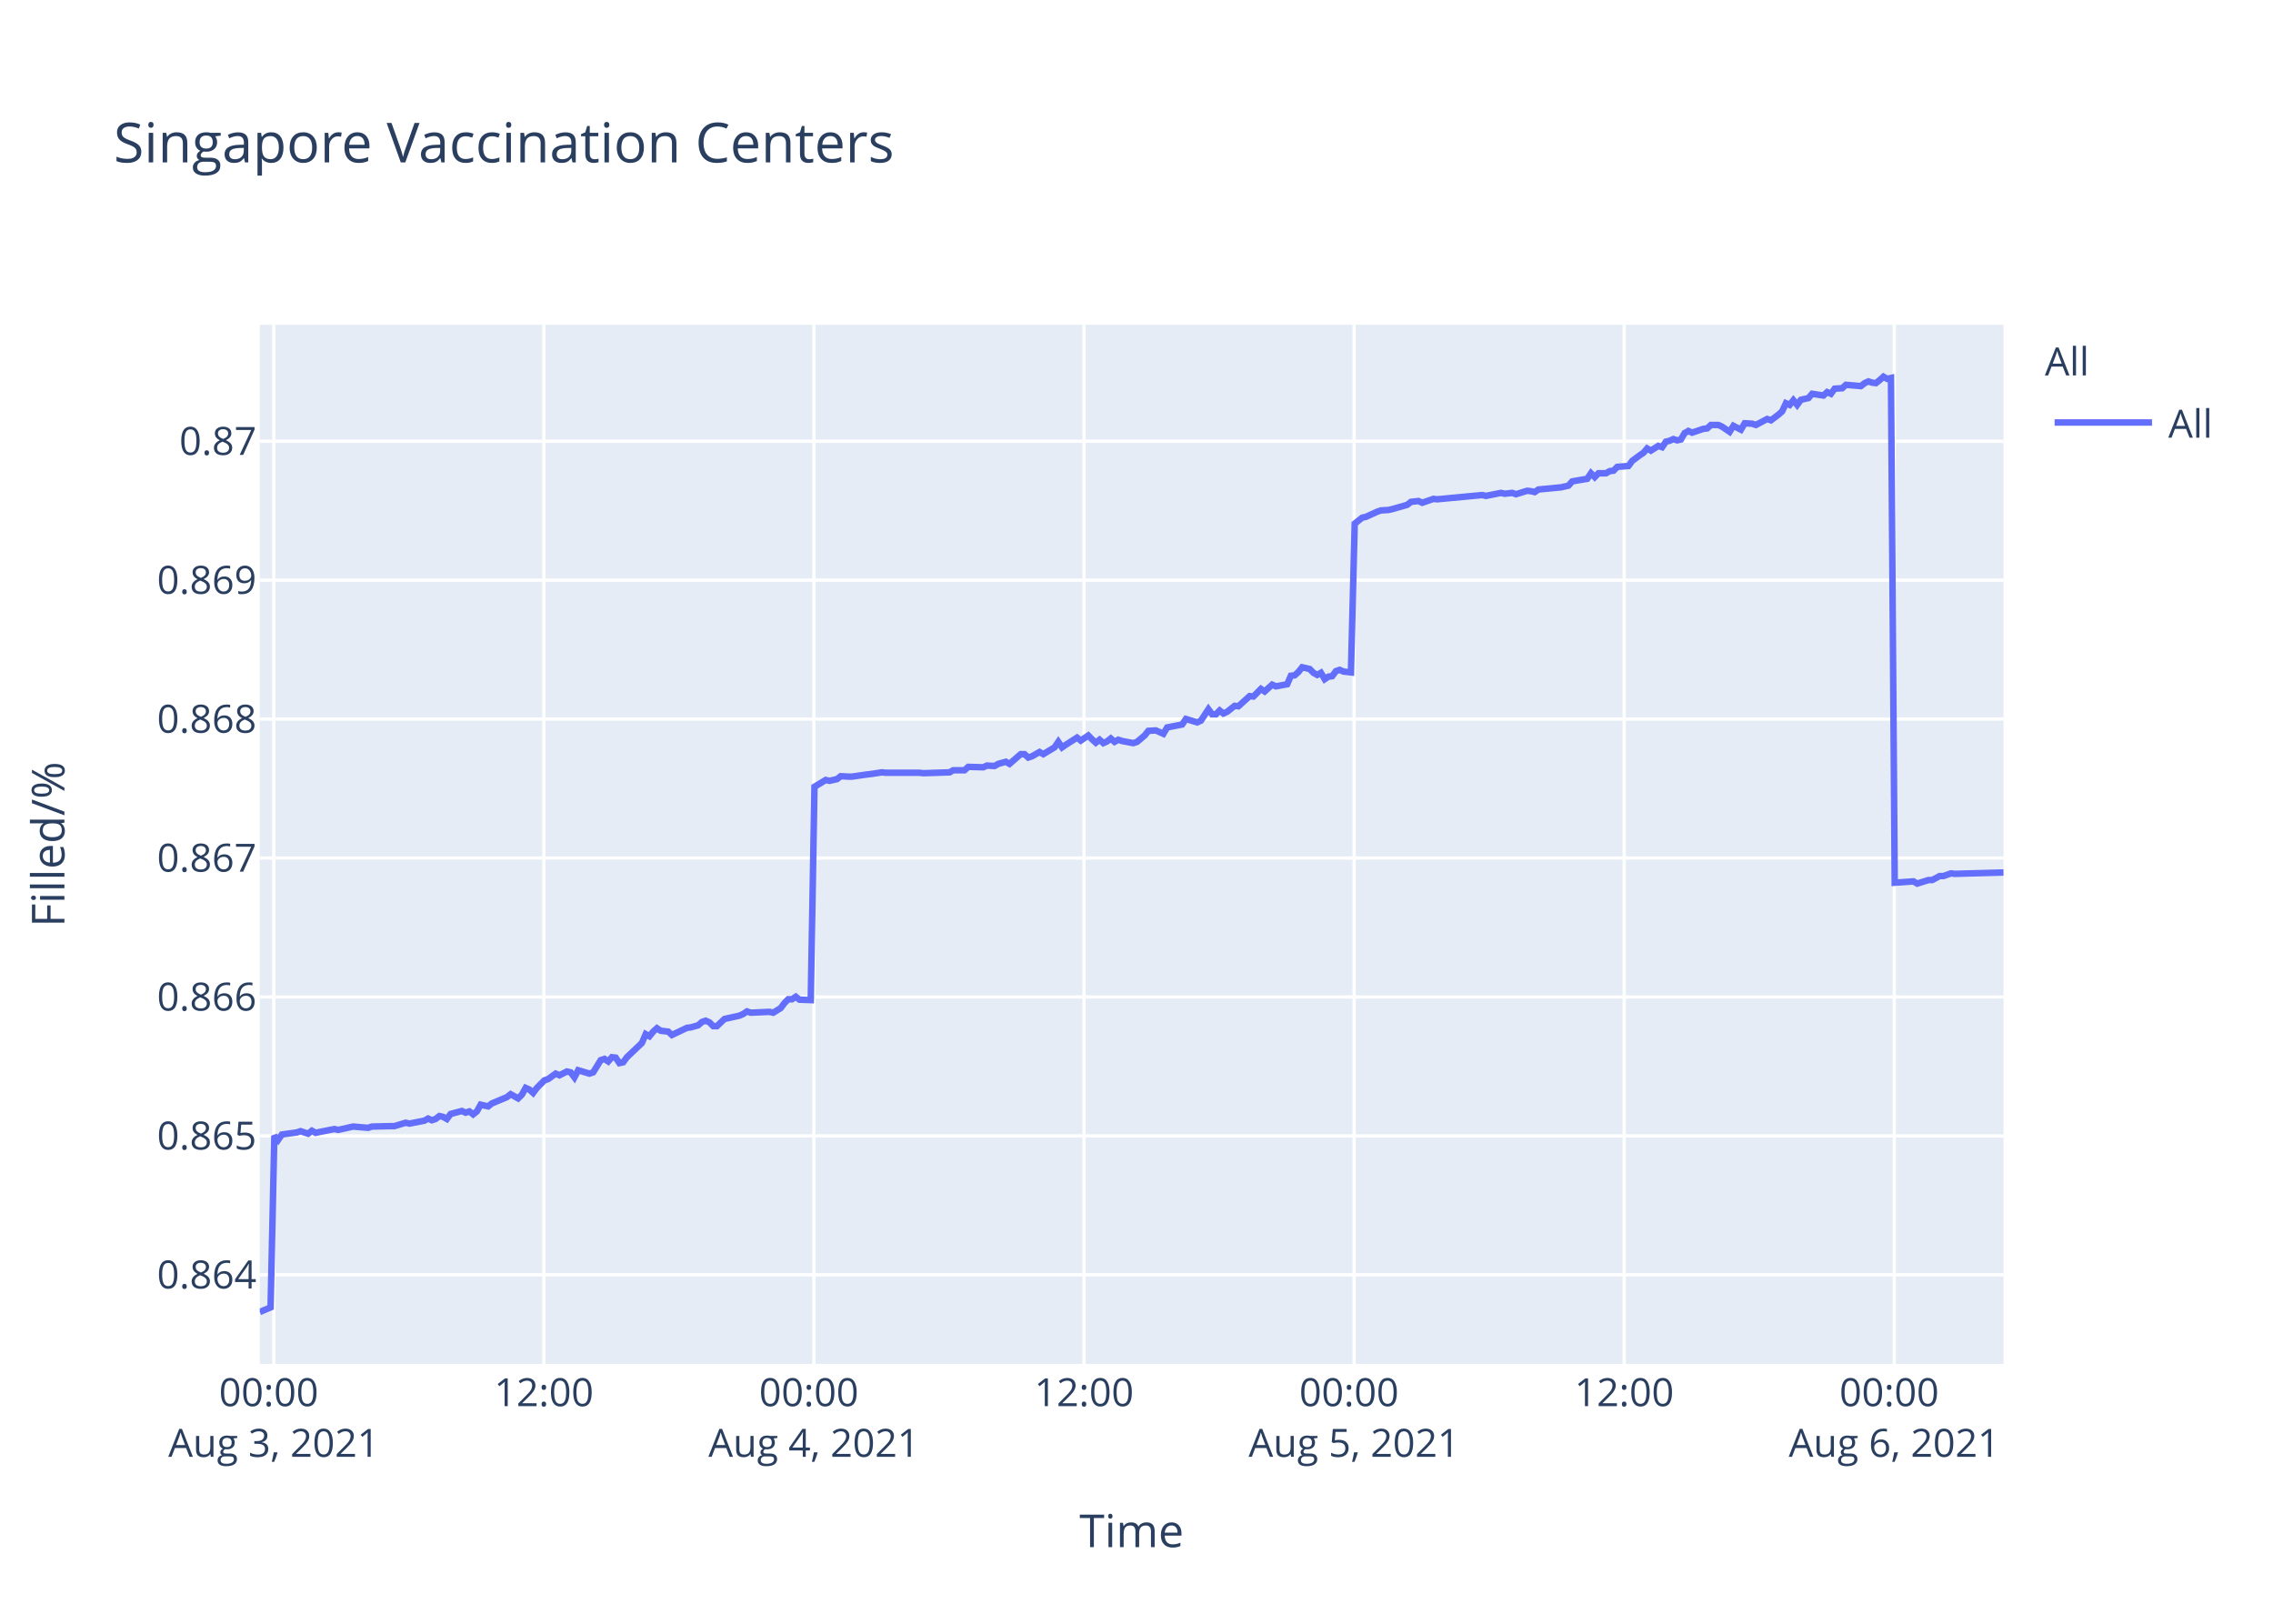
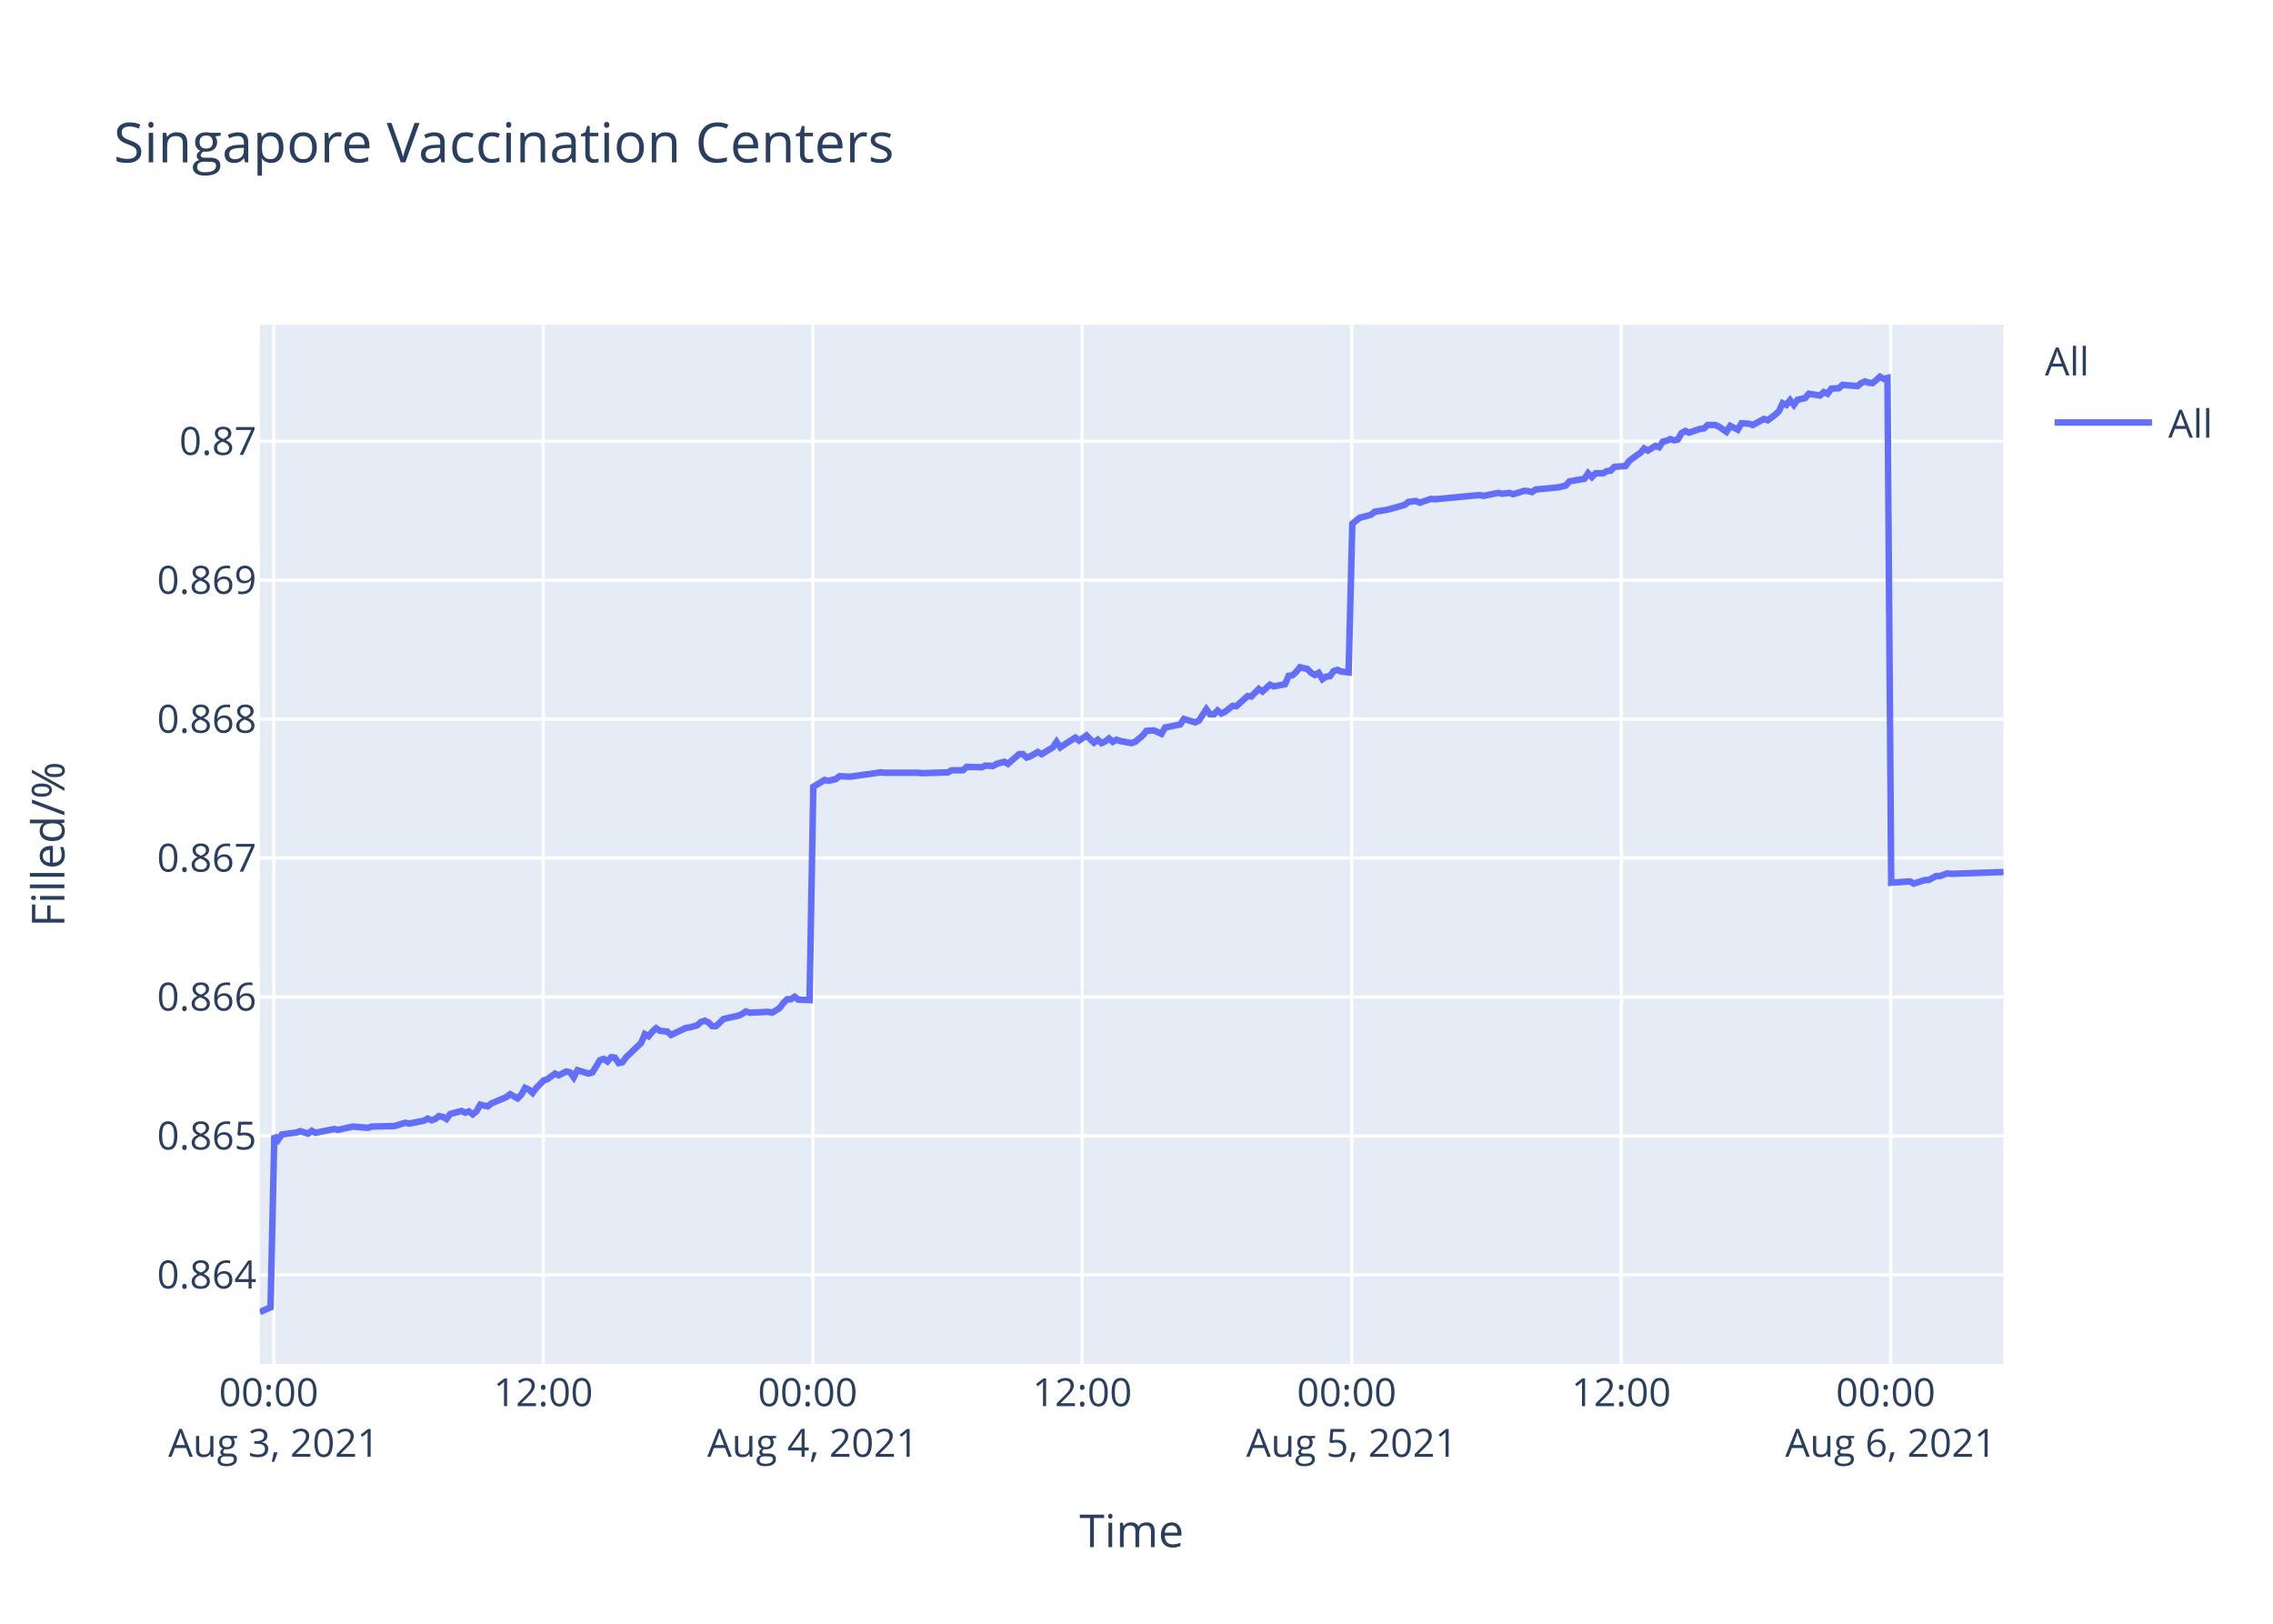
<svg xmlns="http://www.w3.org/2000/svg" class="main-svg" width="700" height="500" style="" viewBox="0 0 700 500">
  <rect x="0" y="0" width="700" height="500" style="fill: rgb(255, 255, 255); fill-opacity: 1;" />
-   <defs id="defs-81e4f1">
+   <defs id="defs-7e2d29">
    <g class="clips">
-       <clipPath id="clip81e4f1xyplot" class="plotclip">
+       <clipPath id="clip7e2d29xyplot" class="plotclip">
        <rect width="537" height="320" />
      </clipPath>
-       <clipPath class="axesclip" id="clip81e4f1x">
+       <clipPath class="axesclip" id="clip7e2d29x">
        <rect x="80" y="0" width="537" height="500" />
      </clipPath>
-       <clipPath class="axesclip" id="clip81e4f1y">
+       <clipPath class="axesclip" id="clip7e2d29y">
        <rect x="0" y="100" width="700" height="320" />
      </clipPath>
-       <clipPath class="axesclip" id="clip81e4f1xy">
+       <clipPath class="axesclip" id="clip7e2d29xy">
        <rect x="80" y="100" width="537" height="320" />
      </clipPath>
    </g>
    <g class="gradients" />
  </defs>
  <g class="bglayer">
    <rect class="bg" x="80" y="100" width="537" height="320" style="fill: rgb(229, 236, 246); fill-opacity: 1; stroke-width: 0;" />
  </g>
  <g class="layer-below">
    <g class="imagelayer" />
    <g class="shapelayer" />
  </g>
  <g class="cartesianlayer">
    <g class="subplot xy">
      <g class="layer-subplot">
        <g class="shapelayer" />
        <g class="imagelayer" />
      </g>
      <g class="gridlayer">
        <g class="x">
-           <path class="xgrid crisp" transform="translate(84.32,0)" d="M0,100v320" style="stroke: rgb(255, 255, 255); stroke-opacity: 1; stroke-width: 1px;" />
-           <path class="xgrid crisp" transform="translate(167.49,0)" d="M0,100v320" style="stroke: rgb(255, 255, 255); stroke-opacity: 1; stroke-width: 1px;" />
-           <path class="xgrid crisp" transform="translate(250.66,0)" d="M0,100v320" style="stroke: rgb(255, 255, 255); stroke-opacity: 1; stroke-width: 1px;" />
-           <path class="xgrid crisp" transform="translate(333.84,0)" d="M0,100v320" style="stroke: rgb(255, 255, 255); stroke-opacity: 1; stroke-width: 1px;" />
-           <path class="xgrid crisp" transform="translate(417.01,0)" d="M0,100v320" style="stroke: rgb(255, 255, 255); stroke-opacity: 1; stroke-width: 1px;" />
-           <path class="xgrid crisp" transform="translate(500.19,0)" d="M0,100v320" style="stroke: rgb(255, 255, 255); stroke-opacity: 1; stroke-width: 1px;" />
-           <path class="xgrid crisp" transform="translate(583.36,0)" d="M0,100v320" style="stroke: rgb(255, 255, 255); stroke-opacity: 1; stroke-width: 1px;" />
+           <path class="xgrid crisp" transform="translate(84.31,0)" d="M0,100v320" style="stroke: rgb(255, 255, 255); stroke-opacity: 1; stroke-width: 1px;" />
+           <path class="xgrid crisp" transform="translate(167.3,0)" d="M0,100v320" style="stroke: rgb(255, 255, 255); stroke-opacity: 1; stroke-width: 1px;" />
+           <path class="xgrid crisp" transform="translate(250.3,0)" d="M0,100v320" style="stroke: rgb(255, 255, 255); stroke-opacity: 1; stroke-width: 1px;" />
+           <path class="xgrid crisp" transform="translate(333.29,0)" d="M0,100v320" style="stroke: rgb(255, 255, 255); stroke-opacity: 1; stroke-width: 1px;" />
+           <path class="xgrid crisp" transform="translate(416.29,0)" d="M0,100v320" style="stroke: rgb(255, 255, 255); stroke-opacity: 1; stroke-width: 1px;" />
+           <path class="xgrid crisp" transform="translate(499.28,0)" d="M0,100v320" style="stroke: rgb(255, 255, 255); stroke-opacity: 1; stroke-width: 1px;" />
+           <path class="xgrid crisp" transform="translate(582.28,0)" d="M0,100v320" style="stroke: rgb(255, 255, 255); stroke-opacity: 1; stroke-width: 1px;" />
        </g>
        <g class="y">
          <path class="ygrid crisp" transform="translate(0,392.55)" d="M80,0h537" style="stroke: rgb(255, 255, 255); stroke-opacity: 1; stroke-width: 1px;" />
          <path class="ygrid crisp" transform="translate(0,349.77)" d="M80,0h537" style="stroke: rgb(255, 255, 255); stroke-opacity: 1; stroke-width: 1px;" />
          <path class="ygrid crisp" transform="translate(0,306.99)" d="M80,0h537" style="stroke: rgb(255, 255, 255); stroke-opacity: 1; stroke-width: 1px;" />
          <path class="ygrid crisp" transform="translate(0,264.21)" d="M80,0h537" style="stroke: rgb(255, 255, 255); stroke-opacity: 1; stroke-width: 1px;" />
          <path class="ygrid crisp" transform="translate(0,221.43)" d="M80,0h537" style="stroke: rgb(255, 255, 255); stroke-opacity: 1; stroke-width: 1px;" />
          <path class="ygrid crisp" transform="translate(0,178.65)" d="M80,0h537" style="stroke: rgb(255, 255, 255); stroke-opacity: 1; stroke-width: 1px;" />
          <path class="ygrid crisp" transform="translate(0,135.87)" d="M80,0h537" style="stroke: rgb(255, 255, 255); stroke-opacity: 1; stroke-width: 1px;" />
        </g>
      </g>
      <g class="zerolinelayer" />
      <path class="xlines-below" />
      <path class="ylines-below" />
      <g class="overlines-below" />
      <g class="xaxislayer-below" />
      <g class="yaxislayer-below" />
      <g class="overaxes-below" />
-       <g class="plot" transform="translate(80,100)" clip-path="url('#clip81e4f1xyplot')">
+       <g class="plot" transform="translate(80,100)" clip-path="url('#clip7e2d29xyplot')">
        <g class="scatterlayer mlayer">
-           <g class="trace scatter trace6a68d4" style="stroke-miterlimit: 2; opacity: 1;">
+           <g class="trace scatter traceb48287" style="stroke-miterlimit: 2; opacity: 1;">
            <g class="fills" />
            <g class="errorbars" />
            <g class="lines">
-               <path class="js-line" d="M0,304L3.33,302.59L4.49,249.74L5.64,251.04L6.8,249.35L11.41,248.71L12.57,248.32L14.88,249.1L16.04,248.19L17.22,248.84L18.35,248.58L22.97,247.67L24.13,247.93L27.59,247.16L28.75,246.9L33.37,247.29L34.52,246.9L40.29,246.77L41.45,246.77L44.92,245.73L46.08,245.99L50.69,245.09L51.84,244.44L53,244.96L54.16,244.57L55.31,243.66L56.47,243.92L57.62,244.57L58.78,243.02L62.24,242.11L63.4,242.63L64.55,242.24L65.71,243.15L66.86,242.24L68.02,240.17L70.33,240.69L71.48,239.78L76.11,237.84L77.26,236.94L79.56,238.23L80.73,237.07L81.88,235L83.04,235.51L84.19,236.55L85.34,235L87.66,232.67L88.81,232.28L91.13,230.6L92.28,231.12L94.58,229.95L95.74,230.21L96.9,231.76L98.05,229.56L101.52,230.6L102.68,230.21L104.99,226.46L106.14,226.07L107.3,226.85L108.45,225.55L109.61,225.68L110.76,227.36L111.92,227.11L113.07,225.55L117.69,221.16L118.85,218.44L120,219.09L121.16,217.66L122.32,216.63L123.47,217.4L125.78,217.66L126.93,218.7L131.56,216.5L132.71,216.37L135.02,215.72L136.18,214.69L137.33,214.3L138.49,214.82L139.65,215.98L140.79,215.98L143.11,213.78L144.26,213.52L147.73,212.75L148.88,212.23L150.04,211.45L151.19,211.84L156.97,211.58L158.13,211.84L160.43,210.42L161.59,208.87L162.74,207.7L163.9,207.7L165.06,206.93L166.21,207.83L169.68,207.96L170.83,142.27L174.3,140.18L175.46,140.44L177.77,139.92L178.92,139.01L181.23,139.14L182.39,139.14L187,138.48L188.16,138.35L191.62,137.83L192.78,137.96L203.17,137.96L204.33,138.09L212.42,137.83L213.57,137.18L217.04,137.18L218.19,136.14L222.81,136.27L223.97,135.74L226.28,135.88L227.43,135.22L229.75,134.57L230.9,135.22L234.36,132.22L235.51,132.22L236.67,133.27L237.83,132.88L240.14,131.57L241.3,132.22L244.76,130.14L245.92,128.44L247.07,130.14L248.22,129.35L251.69,127.14L252.85,128.05L255.16,126.48L256.31,127.66L257.47,128.7L258.62,127.79L259.78,128.83L260.93,128.31L262.08,127.4L263.24,128.44L264.4,127.79L265.55,128.18L269.02,128.83L270.18,128.44L272.51,126.48L273.65,125.05L275.96,124.92L277.12,125.44L278.28,125.96L279.43,124.01L284.06,123.09L285.21,121.4L288.68,122.44L289.83,121.92L292.14,118.4L293.3,119.96L294.46,119.96L295.61,118.79L296.76,119.7L297.91,119.18L300.23,117.35L301.38,117.48L304.85,114.35L306,114.48L308.32,112.14L309.47,112.92L311.78,110.83L312.94,111.35L316.4,110.7L317.55,108.09L318.71,107.96L319.86,106.92L321.02,105.48L322.18,105.74L323.33,106L324.49,107.18L325.65,107.83L326.8,107.18L327.96,109.13L329.11,108.35L330.26,108.22L331.42,106.66L332.57,106.27L333.73,106.79L336.04,107.05L337.2,61.25L339.5,59.41L340.66,59.15L344.13,57.57L345.28,57.17L347.59,57.04L348.74,56.78L353.36,55.46L354.52,54.54L356.84,54.28L357.99,54.81L361.45,53.62L362.61,53.75L376.47,52.44L377.62,52.7L382.25,51.78L383.4,52.04L385.71,51.78L386.87,52.18L390.33,51.12L391.48,51.25L392.64,51.52L393.79,50.73L400.72,50.07L403.03,49.54L404.19,48.23L406.49,47.83L408.81,47.44L409.96,45.73L411.12,46.91L412.28,45.73L414.59,45.73L415.74,45.07L416.9,44.94L418.05,43.76L421.51,43.49L422.67,41.91L424.98,40.2L426.14,39.42L427.26,38.1L428.4,38.76L430.71,37.31L431.87,37.71L433.03,36L434.18,35.73L435.34,35.21L436.49,35.6L437.65,35.34L438.8,33.36L439.96,32.71L441.11,33.23L443.42,32.44L444.58,32.05L445.74,31.92L446.89,30.86L449.2,30.86L450.35,31.39L452.66,32.97L453.83,31.13L456.14,32.31L457.31,30.34L459.6,30.47L460.76,30.86L464.22,29.02L465.38,29.42L467.68,27.71L468.84,26.66L470,24.16L471.16,24.68L472.3,23.24L473.46,24.68L474.61,23.1L475.78,22.84L476.93,22.58L478.08,21.26L481.55,21.79L482.7,20.74L483.86,21.26L485.01,19.68L487.32,19.55L488.48,18.5L493.1,18.89L494.25,17.97L495.41,17.45L496.57,17.84L497.72,17.97L498.88,17.05L500.04,16L501.18,16.66L502.35,16.39L503.5,171.81L509.28,171.4L510.44,172.08L513.9,170.99L515.05,170.99L517.36,169.76L518.52,169.76L520.82,168.94L521.98,169.08L537,168.67" style="vector-effect: non-scaling-stroke; fill: none; stroke: rgb(99, 110, 250); stroke-opacity: 1; stroke-width: 2px; opacity: 1;" />
+               <path class="js-line" d="M0,304L3.32,302.59L4.48,249.74L5.63,251.04L6.78,249.35L11.39,248.71L12.54,248.32L14.85,249.1L16.01,248.19L17.19,248.84L18.31,248.58L22.92,247.67L24.08,247.93L27.53,247.16L28.68,246.9L33.3,247.29L34.45,246.9L40.21,246.77L41.36,246.77L44.82,245.73L45.98,245.99L50.58,245.09L51.73,244.44L52.89,244.96L54.04,244.57L55.19,243.66L56.35,243.92L57.5,244.57L58.65,243.02L62.11,242.11L63.26,242.63L64.41,242.24L65.57,243.15L66.72,242.24L67.88,240.17L70.18,240.69L71.33,239.78L75.94,237.84L77.1,236.94L79.39,238.23L80.55,237.07L81.7,235L82.86,235.51L84.01,236.55L85.16,235L87.47,232.67L88.62,232.28L90.93,230.6L92.08,231.12L94.38,229.95L95.54,230.21L96.69,231.76L97.84,229.56L101.3,230.6L102.46,230.21L104.76,226.46L105.91,226.07L107.07,226.85L108.22,225.55L109.37,225.68L110.52,227.36L111.68,227.11L112.83,225.55L117.44,221.16L118.59,218.44L119.75,219.09L120.9,217.66L122.05,216.63L123.2,217.4L125.51,217.66L126.66,218.7L131.28,216.5L132.42,216.37L134.73,215.72L135.89,214.69L137.04,214.3L138.19,214.82L139.35,215.98L140.49,215.98L142.8,213.78L143.95,213.52L147.41,212.75L148.56,212.23L149.72,211.45L150.87,211.84L156.63,211.58L157.79,211.84L160.09,210.42L161.24,208.87L162.39,207.7L163.55,207.7L164.7,206.93L165.86,207.83L169.31,207.96L170.47,142.27L173.92,140.18L175.08,140.44L177.38,139.92L178.53,139.01L180.84,139.14L182,139.14L186.6,138.48L187.75,138.35L191.21,137.83L192.37,137.96L202.74,137.96L203.9,138.09L211.96,137.83L213.11,137.18L216.57,137.18L217.72,136.14L222.33,136.27L223.49,135.74L225.79,135.88L226.94,135.22L229.25,134.57L230.4,135.22L233.86,132.22L235.01,132.22L236.17,133.27L237.31,132.88L239.62,131.57L240.78,132.22L244.23,130.14L245.39,128.44L246.54,130.14L247.69,129.35L251.15,127.14L252.31,128.05L254.61,126.48L255.76,127.66L256.91,128.7L258.07,127.79L259.22,128.83L260.37,128.31L261.52,127.4L262.68,128.44L263.83,127.79L264.98,128.18L268.44,128.83L269.59,128.44L271.92,126.48L273.07,125.05L275.37,124.92L276.53,125.44L277.68,125.96L278.83,124.01L283.45,123.09L284.6,121.4L288.06,122.44L289.21,121.92L291.51,118.4L292.67,119.96L293.82,119.96L294.97,118.79L296.12,119.7L297.27,119.18L299.58,117.35L300.74,117.48L304.19,114.35L305.35,114.48L307.66,112.14L308.8,112.92L311.11,110.83L312.26,111.35L315.72,110.7L316.87,108.09L318.02,107.96L319.17,106.92L320.33,105.48L321.48,105.74L322.64,106L323.79,107.18L324.95,107.83L326.09,107.18L327.26,109.13L328.4,108.35L329.55,108.22L330.7,106.66L331.86,106.27L333.01,106.79L335.32,107.05L336.47,61.25L338.77,59.41L339.92,59.15L342.23,58.49L343.39,57.57L346.84,57.04L347.99,56.78L352.6,55.46L353.76,54.54L356.07,54.28L357.22,54.81L360.68,53.62L361.83,53.75L375.66,52.44L376.81,52.7L381.42,51.78L382.58,52.04L384.88,51.78L386.03,52.18L389.49,51.12L390.64,51.25L391.8,51.52L392.94,50.73L399.86,50.07L402.16,49.54L403.32,48.23L405.62,47.83L407.93,47.44L409.08,45.73L410.24,46.91L411.39,45.73L413.7,45.73L414.84,45.07L416,44.94L417.15,43.76L420.61,43.49L421.76,41.91L424.06,40.2L425.22,39.42L426.34,38.1L427.48,38.76L429.79,37.31L430.94,37.71L432.1,36L433.24,35.73L434.4,35.21L435.55,35.6L436.71,35.34L437.86,33.36L439.01,32.71L440.16,33.23L442.47,32.44L443.63,32.05L444.78,31.92L445.93,30.86L448.24,30.86L449.38,31.39L451.69,32.97L452.85,31.13L455.16,32.31L456.32,30.34L458.62,30.47L459.77,30.86L463.22,29.02L464.38,29.42L466.68,27.71L467.83,26.66L468.99,24.16L470.14,24.68L471.29,23.24L472.44,24.68L473.59,23.1L474.75,22.84L475.9,22.58L477.05,21.26L480.51,21.79L481.66,20.74L482.82,21.26L483.97,19.68L486.27,19.55L487.43,18.5L492.04,18.89L493.19,17.97L494.34,17.45L495.5,17.84L496.65,17.97L497.8,17.05L498.96,16L500.1,16.66L501.27,16.39L502.42,171.81L508.18,171.4L509.34,172.08L512.79,170.99L513.94,170.99L516.25,169.76L517.4,169.76L519.7,168.94L520.86,169.08L537,168.53" style="vector-effect: non-scaling-stroke; fill: none; stroke: rgb(99, 110, 250); stroke-opacity: 1; stroke-width: 2px; opacity: 1;" />
            </g>
            <g class="points" />
            <g class="text" />
          </g>
        </g>
      </g>
      <g class="overplot" />
      <path class="xlines-above crisp" d="M0,0" style="fill: none;" />
      <path class="ylines-above crisp" d="M0,0" style="fill: none;" />
      <g class="overlines-above" />
      <g class="xaxislayer-above">
        <g class="xtick">
-           <text text-anchor="middle" x="0" y="433" transform="translate(84.32,0)" style="font-family: 'Open Sans', verdana, arial, sans-serif; font-size: 12px; fill: rgb(42, 63, 95); fill-opacity: 1; white-space: pre;">
+           <text text-anchor="middle" x="0" y="433" transform="translate(84.31,0)" style="font-family: 'Open Sans', verdana, arial, sans-serif; font-size: 12px; fill: rgb(42, 63, 95); fill-opacity: 1; white-space: pre;">
            <tspan class="line" dy="0em" x="0" y="433">00:00</tspan>
            <tspan class="line" dy="1.3em" x="0" y="433">Aug 3, 2021</tspan>
          </text>
        </g>
        <g class="xtick">
-           <text text-anchor="middle" x="0" y="433" transform="translate(167.49,0)" style="font-family: 'Open Sans', verdana, arial, sans-serif; font-size: 12px; fill: rgb(42, 63, 95); fill-opacity: 1; white-space: pre;">12:00</text>
+           <text text-anchor="middle" x="0" y="433" transform="translate(167.3,0)" style="font-family: 'Open Sans', verdana, arial, sans-serif; font-size: 12px; fill: rgb(42, 63, 95); fill-opacity: 1; white-space: pre;">12:00</text>
        </g>
        <g class="xtick">
-           <text text-anchor="middle" x="0" y="433" transform="translate(250.66,0)" style="font-family: 'Open Sans', verdana, arial, sans-serif; font-size: 12px; fill: rgb(42, 63, 95); fill-opacity: 1; white-space: pre;">
+           <text text-anchor="middle" x="0" y="433" transform="translate(250.3,0)" style="font-family: 'Open Sans', verdana, arial, sans-serif; font-size: 12px; fill: rgb(42, 63, 95); fill-opacity: 1; white-space: pre;">
            <tspan class="line" dy="0em" x="0" y="433">00:00</tspan>
            <tspan class="line" dy="1.3em" x="0" y="433">Aug 4, 2021</tspan>
          </text>
        </g>
        <g class="xtick">
-           <text text-anchor="middle" x="0" y="433" transform="translate(333.84,0)" style="font-family: 'Open Sans', verdana, arial, sans-serif; font-size: 12px; fill: rgb(42, 63, 95); fill-opacity: 1; white-space: pre;">12:00</text>
+           <text text-anchor="middle" x="0" y="433" transform="translate(333.29,0)" style="font-family: 'Open Sans', verdana, arial, sans-serif; font-size: 12px; fill: rgb(42, 63, 95); fill-opacity: 1; white-space: pre;">12:00</text>
        </g>
        <g class="xtick">
-           <text text-anchor="middle" x="0" y="433" transform="translate(417.01,0)" style="font-family: 'Open Sans', verdana, arial, sans-serif; font-size: 12px; fill: rgb(42, 63, 95); fill-opacity: 1; white-space: pre;">
+           <text text-anchor="middle" x="0" y="433" transform="translate(416.29,0)" style="font-family: 'Open Sans', verdana, arial, sans-serif; font-size: 12px; fill: rgb(42, 63, 95); fill-opacity: 1; white-space: pre;">
            <tspan class="line" dy="0em" x="0" y="433">00:00</tspan>
            <tspan class="line" dy="1.3em" x="0" y="433">Aug 5, 2021</tspan>
          </text>
        </g>
        <g class="xtick">
-           <text text-anchor="middle" x="0" y="433" transform="translate(500.19,0)" style="font-family: 'Open Sans', verdana, arial, sans-serif; font-size: 12px; fill: rgb(42, 63, 95); fill-opacity: 1; white-space: pre;">12:00</text>
+           <text text-anchor="middle" x="0" y="433" transform="translate(499.28,0)" style="font-family: 'Open Sans', verdana, arial, sans-serif; font-size: 12px; fill: rgb(42, 63, 95); fill-opacity: 1; white-space: pre;">12:00</text>
        </g>
        <g class="xtick">
-           <text text-anchor="middle" x="0" y="433" transform="translate(583.36,0)" style="font-family: 'Open Sans', verdana, arial, sans-serif; font-size: 12px; fill: rgb(42, 63, 95); fill-opacity: 1; white-space: pre;">
+           <text text-anchor="middle" x="0" y="433" transform="translate(582.28,0)" style="font-family: 'Open Sans', verdana, arial, sans-serif; font-size: 12px; fill: rgb(42, 63, 95); fill-opacity: 1; white-space: pre;">
            <tspan class="line" dy="0em" x="0" y="433">00:00</tspan>
            <tspan class="line" dy="1.3em" x="0" y="433">Aug 6, 2021</tspan>
          </text>
        </g>
      </g>
      <g class="yaxislayer-above">
        <g class="ytick">
          <text text-anchor="end" x="79" y="4.2" transform="translate(0,392.55)" style="font-family: 'Open Sans', verdana, arial, sans-serif; font-size: 12px; fill: rgb(42, 63, 95); fill-opacity: 1; white-space: pre;">0.864</text>
        </g>
        <g class="ytick">
          <text text-anchor="end" x="79" y="4.2" transform="translate(0,349.77)" style="font-family: 'Open Sans', verdana, arial, sans-serif; font-size: 12px; fill: rgb(42, 63, 95); fill-opacity: 1; white-space: pre;">0.865</text>
        </g>
        <g class="ytick">
          <text text-anchor="end" x="79" y="4.2" transform="translate(0,306.99)" style="font-family: 'Open Sans', verdana, arial, sans-serif; font-size: 12px; fill: rgb(42, 63, 95); fill-opacity: 1; white-space: pre;">0.866</text>
        </g>
        <g class="ytick">
          <text text-anchor="end" x="79" y="4.2" transform="translate(0,264.21)" style="font-family: 'Open Sans', verdana, arial, sans-serif; font-size: 12px; fill: rgb(42, 63, 95); fill-opacity: 1; white-space: pre;">0.867</text>
        </g>
        <g class="ytick">
          <text text-anchor="end" x="79" y="4.2" transform="translate(0,221.43)" style="font-family: 'Open Sans', verdana, arial, sans-serif; font-size: 12px; fill: rgb(42, 63, 95); fill-opacity: 1; white-space: pre;">0.868</text>
        </g>
        <g class="ytick">
          <text text-anchor="end" x="79" y="4.2" transform="translate(0,178.65)" style="font-family: 'Open Sans', verdana, arial, sans-serif; font-size: 12px; fill: rgb(42, 63, 95); fill-opacity: 1; white-space: pre;">0.869</text>
        </g>
        <g class="ytick">
          <text text-anchor="end" x="79" y="4.2" transform="translate(0,135.87)" style="font-family: 'Open Sans', verdana, arial, sans-serif; font-size: 12px; fill: rgb(42, 63, 95); fill-opacity: 1; white-space: pre;">0.87</text>
        </g>
      </g>
      <g class="overaxes-above" />
    </g>
  </g>
  <g class="polarlayer" />
  <g class="ternarylayer" />
  <g class="geolayer" />
  <g class="funnelarealayer" />
  <g class="pielayer" />
  <g class="treemaplayer" />
  <g class="sunburstlayer" />
  <g class="glimages" />
-   <defs id="topdefs-81e4f1">
+   <defs id="topdefs-7e2d29">
    <g class="clips" />
-     <clipPath id="legend81e4f1">
+     <clipPath id="legend7e2d29">
      <rect width="60" height="45" x="0" y="0" />
    </clipPath>
  </defs>
  <g class="layer-above">
    <g class="imagelayer" />
    <g class="shapelayer" />
  </g>
  <g class="infolayer">
    <g class="legend" pointer-events="all" transform="translate(627.74,100)">
      <rect class="bg" shape-rendering="crispEdges" width="60" height="45" x="0" y="0" style="stroke: rgb(68, 68, 68); stroke-opacity: 1; fill: rgb(255, 255, 255); fill-opacity: 1; stroke-width: 0px;" />
-       <g class="scrollbox" transform="" clip-path="url('#legend81e4f1')">
+       <g class="scrollbox" transform="" clip-path="url('#legend7e2d29')">
        <text class="legendtitletext" text-anchor="start" x="2" y="15.6" style="font-family: 'Open Sans', verdana, arial, sans-serif; font-size: 12px; fill: rgb(42, 63, 95); fill-opacity: 1; white-space: pre;">All</text>
        <g class="groups" transform="">
          <g class="traces" transform="translate(0,30.1)" style="opacity: 1;">
            <text class="legendtext" text-anchor="start" x="40" y="4.68" style="font-family: 'Open Sans', verdana, arial, sans-serif; font-size: 12px; fill: rgb(42, 63, 95); fill-opacity: 1; white-space: pre;">All</text>
            <g class="layers" style="opacity: 1;">
              <g class="legendfill" />
              <g class="legendlines">
                <path class="js-line" d="M5,0h30" style="fill: none; stroke: rgb(99, 110, 250); stroke-opacity: 1; stroke-width: 2px;" />
              </g>
              <g class="legendsymbols">
                <g class="legendpoints" />
              </g>
            </g>
            <rect class="legendtoggle" x="0" y="-9.5" width="54.891" height="19" style="fill: rgb(0, 0, 0); fill-opacity: 0;" />
          </g>
        </g>
      </g>
      <rect class="scrollbar" rx="20" ry="3" width="0" height="0" x="0" y="0" style="fill: rgb(128, 139, 164); fill-opacity: 1;" />
    </g>
    <g class="g-gtitle">
      <text class="gtitle" x="35" y="50" text-anchor="start" dy="0em" style="font-family: 'Open Sans', verdana, arial, sans-serif; font-size: 17px; fill: rgb(42, 63, 95); opacity: 1; font-weight: normal; white-space: pre;">Singapore Vaccination Centers</text>
    </g>
    <g class="g-xtitle">
      <text class="xtitle" x="348.5" y="476.409" text-anchor="middle" style="font-family: 'Open Sans', verdana, arial, sans-serif; font-size: 14px; fill: rgb(42, 63, 95); opacity: 1; font-weight: normal; white-space: pre;">Time</text>
    </g>
    <g class="g-ytitle">
      <text class="ytitle" transform="rotate(-90,19.84063,260)" x="19.841" y="260" text-anchor="middle" style="font-family: 'Open Sans', verdana, arial, sans-serif; font-size: 14px; fill: rgb(42, 63, 95); opacity: 1; font-weight: normal; white-space: pre;">Filled/%</text>
    </g>
  </g>
</svg>
